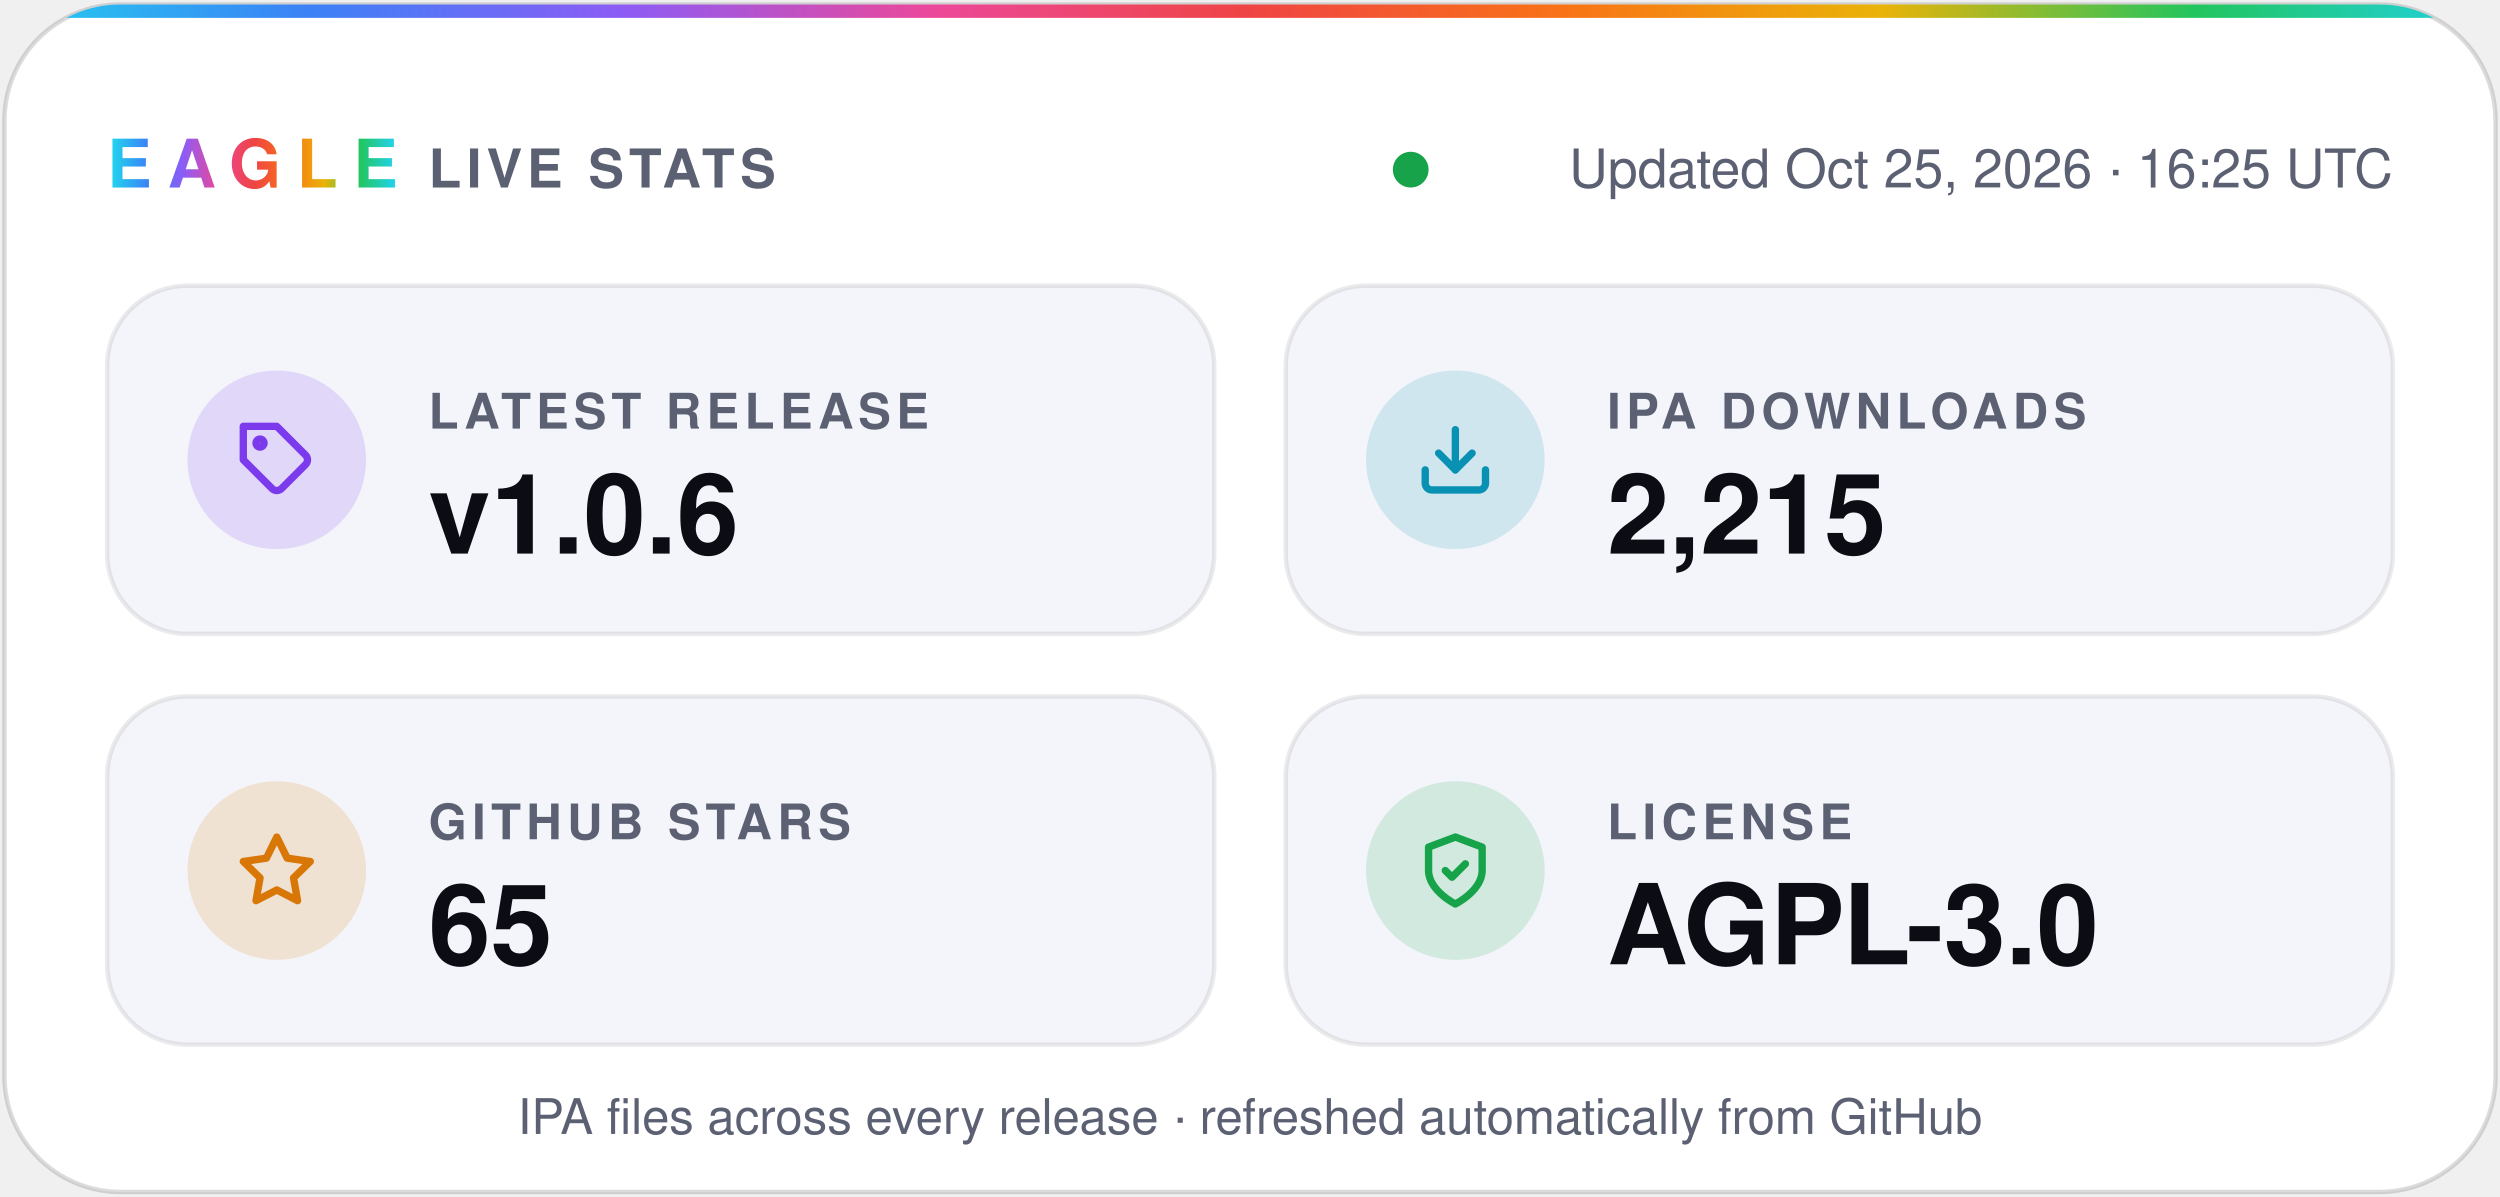
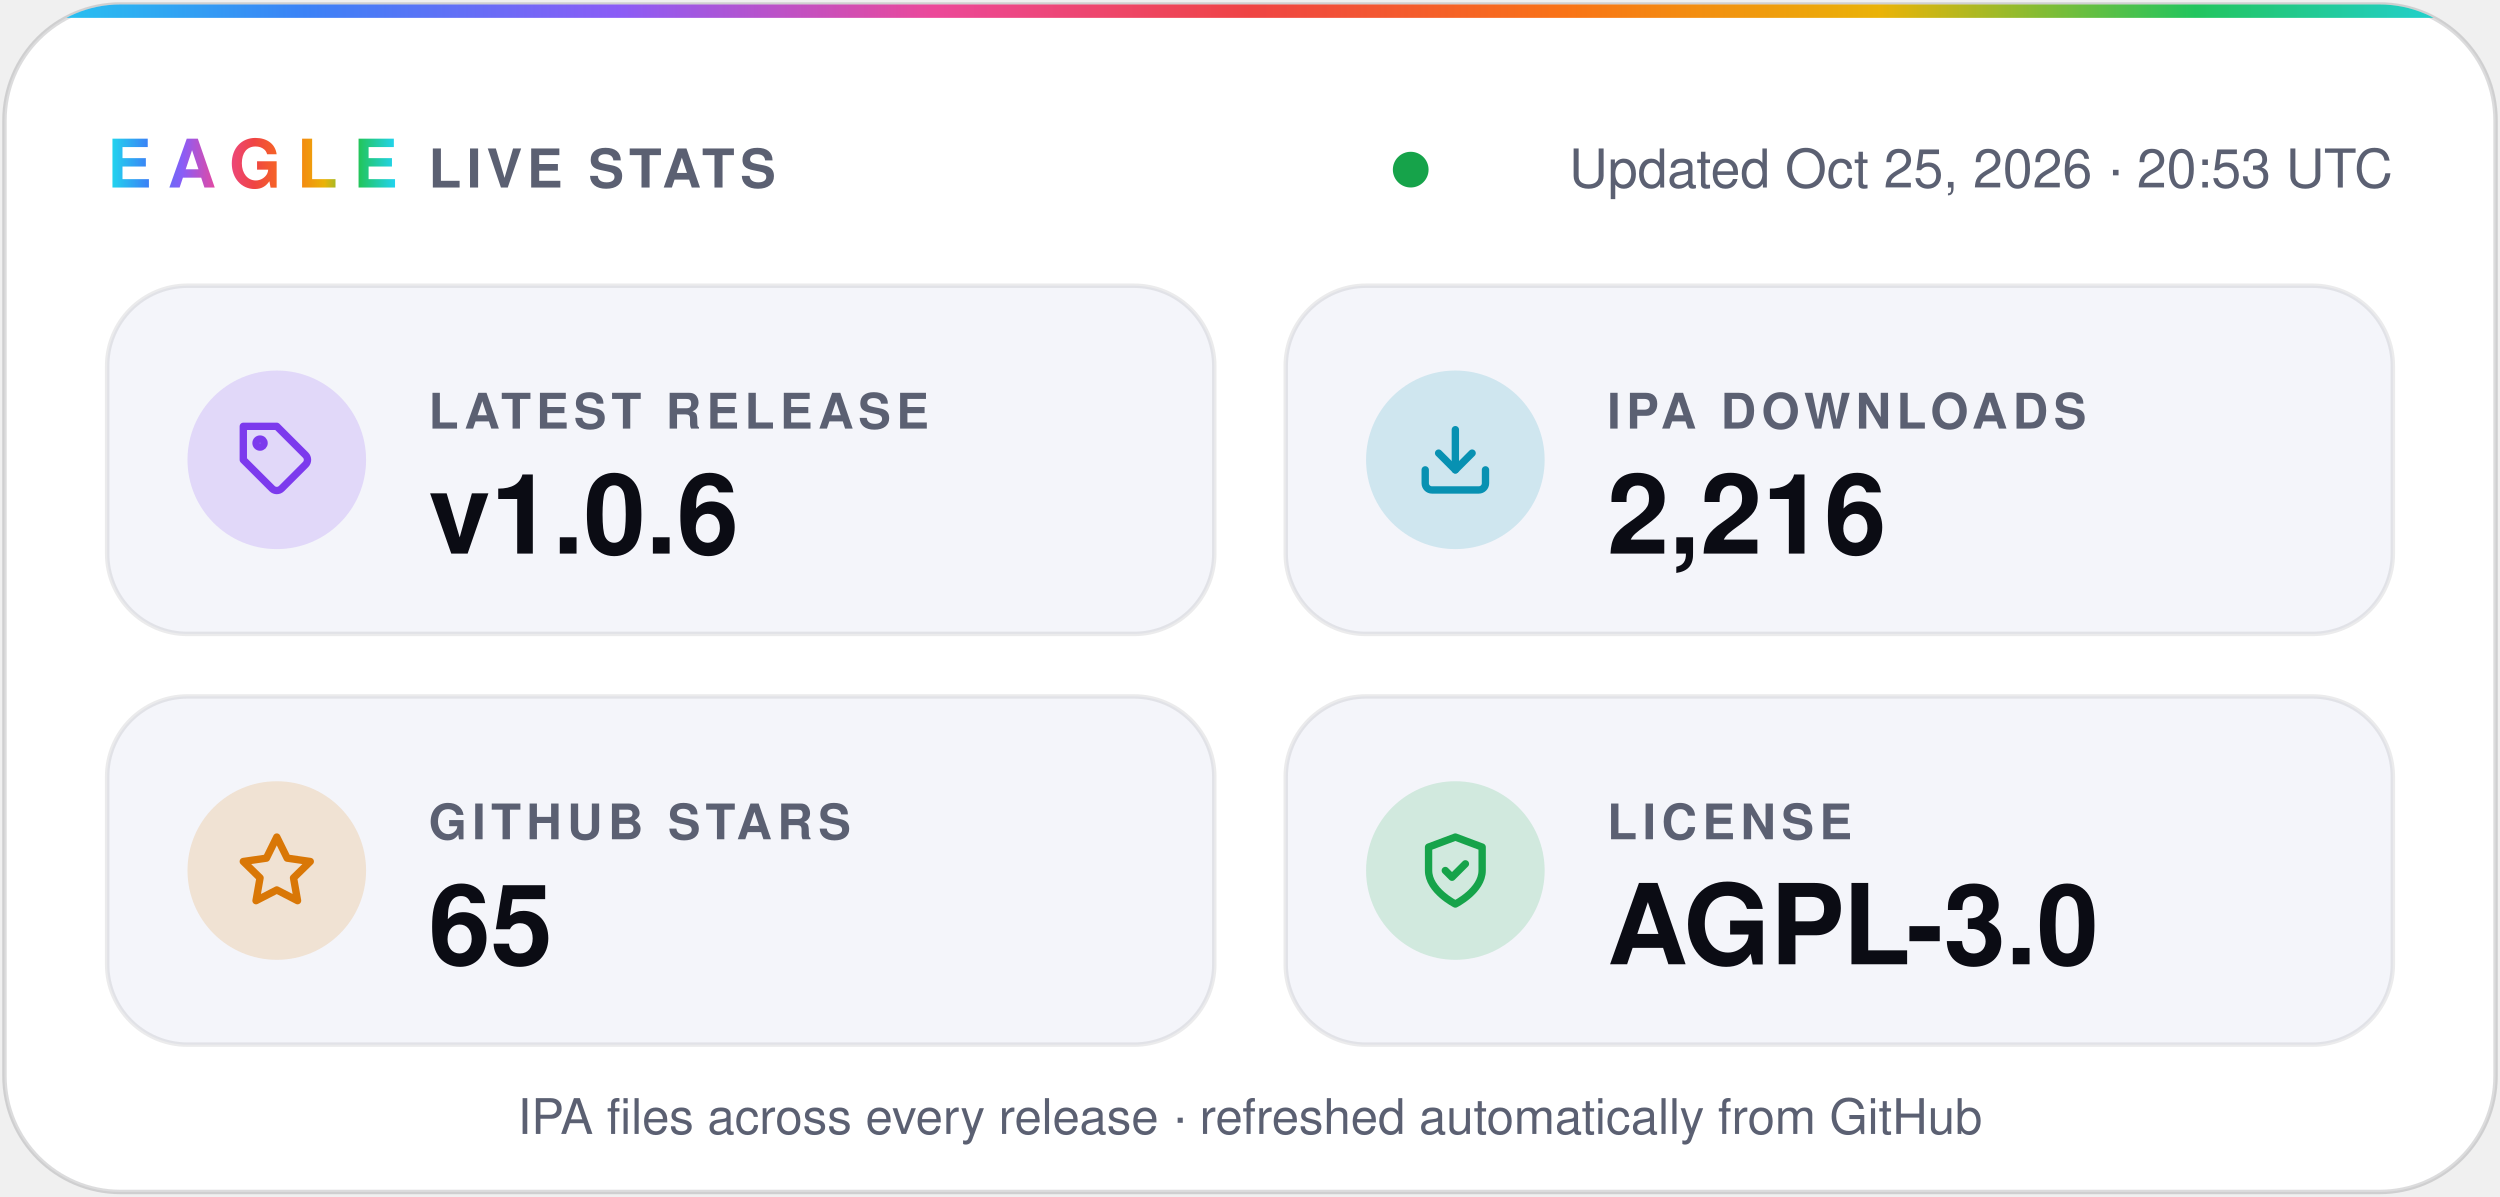
- <svg xmlns="http://www.w3.org/2000/svg" width="560" height="268" viewBox="0 0 560 268" role="img" aria-label="Eagle v1.0.6 · 2,215 IPA downloads · 65 stars · AGPL-3.0">
+ <svg xmlns="http://www.w3.org/2000/svg" width="560" height="268" viewBox="0 0 560 268" role="img" aria-label="Eagle v1.0.6 · 2,216 IPA downloads · 65 stars · AGPL-3.0">
  <defs>
    <linearGradient id="spectrum" x1="0%" y1="0%" x2="100%" y2="0%">
      <stop offset="0.0%" stop-color="#22d3ee" />
      <stop offset="12.5%" stop-color="#3b82f6" />
      <stop offset="25.0%" stop-color="#8b5cf6" />
      <stop offset="37.5%" stop-color="#ec4899" />
      <stop offset="50.0%" stop-color="#ef4444" />
      <stop offset="62.5%" stop-color="#f97316" />
      <stop offset="75.0%" stop-color="#eab308" />
      <stop offset="87.5%" stop-color="#22c55e" />
      <stop offset="100.0%" stop-color="#22d3ee" />
    </linearGradient>
    <clipPath id="card">
      <rect x="1" y="1" width="558" height="266" rx="26" />
    </clipPath>
  </defs>
  <g font-family="-apple-system, BlinkMacSystemFont, 'SF Pro Display', 'Segoe UI', Helvetica, Arial, sans-serif">
    <rect x="1" y="1" width="558" height="266" rx="26" fill="#ffffff" stroke="#0b0c1424" />
    <rect width="560" height="4" fill="url(#spectrum)" clip-path="url(#card)" />
    <text x="24" y="42" fill="url(#spectrum)" font-size="15" font-weight="800" letter-spacing="3.5">EAGLE</text>
    <text x="96" y="42" fill="#5b6072" font-size="12" font-weight="600" letter-spacing="1.2">LIVE STATS</text>
    <circle cx="316.0" cy="38" r="4" fill="#16a34a" />
-     <text x="536" y="42" fill="#5b6072" font-size="12" text-anchor="end">Updated Oct 25, 2026 · 16:25 UTC</text>
+     <text x="536" y="42" fill="#5b6072" font-size="12" text-anchor="end">Updated Oct 25, 2026 · 20:53 UTC</text>
    <rect x="24" y="64" width="248" height="78" rx="18" fill="#f4f5fa" stroke="#0b0c1414" />
    <circle cx="62" cy="103" r="20" fill="#7c3aed" fill-opacity="0.16" />
    <g transform="translate(53 94) scale(0.75)" fill="none" stroke="#7c3aed" stroke-width="2.2" stroke-linecap="round" stroke-linejoin="round">
      <path d="M20.6 13.4 13.4 20.6a2 2 0 0 1-2.8 0L2 12V2h10l8.6 8.6a2 2 0 0 1 0 2.8z" />
      <circle cx="7" cy="7" r="1.2" />
    </g>
    <text x="96" y="96" fill="#5b6072" font-size="11" font-weight="600" letter-spacing="1.2">LATEST RELEASE</text>
    <text x="96" y="124" fill="#0b0c14" font-size="25" font-weight="700">v1.0.6</text>
    <rect x="288" y="64" width="248" height="78" rx="18" fill="#f4f5fa" stroke="#0b0c1414" />
    <circle cx="326" cy="103" r="20" fill="#0891b2" fill-opacity="0.16" />
    <g transform="translate(317 94) scale(0.75)" fill="none" stroke="#0891b2" stroke-width="2.2" stroke-linecap="round" stroke-linejoin="round">
      <path d="M21 15v4a2 2 0 0 1-2 2H5a2 2 0 0 1-2-2v-4" />
      <path d="m7 10 5 5 5-5" />
      <path d="M12 15V3" />
    </g>
    <text x="360" y="96" fill="#5b6072" font-size="11" font-weight="600" letter-spacing="1.2">IPA DOWNLOADS</text>
-     <text x="360" y="124" fill="#0b0c14" font-size="25" font-weight="700">2,215</text>
+     <text x="360" y="124" fill="#0b0c14" font-size="25" font-weight="700">2,216</text>
    <rect x="24" y="156" width="248" height="78" rx="18" fill="#f4f5fa" stroke="#0b0c1414" />
    <circle cx="62" cy="195" r="20" fill="#d97706" fill-opacity="0.16" />
    <g transform="translate(53 186) scale(0.75)" fill="none" stroke="#d97706" stroke-width="2.2" stroke-linecap="round" stroke-linejoin="round">
      <path d="m12 2 3.1 6.3 6.9 1-5 4.9 1.2 6.8-6.2-3.2-6.2 3.2L7 14.2 2 9.3l6.9-1z" />
    </g>
    <text x="96" y="188" fill="#5b6072" font-size="11" font-weight="600" letter-spacing="1.2">GITHUB STARS</text>
    <text x="96" y="216" fill="#0b0c14" font-size="25" font-weight="700">65</text>
    <rect x="288" y="156" width="248" height="78" rx="18" fill="#f4f5fa" stroke="#0b0c1414" />
    <circle cx="326" cy="195" r="20" fill="#16a34a" fill-opacity="0.16" />
    <g transform="translate(317 186) scale(0.75)" fill="none" stroke="#16a34a" stroke-width="2.2" stroke-linecap="round" stroke-linejoin="round">
      <path d="M12 22s8-4 8-10V5l-8-3-8 3v7c0 6 8 10 8 10z" />
      <path d="m9 12 2 2 4-4" />
    </g>
    <text x="360" y="188" fill="#5b6072" font-size="11" font-weight="600" letter-spacing="1.2">LICENSE</text>
    <text x="360" y="216" fill="#0b0c14" font-size="25" font-weight="700">AGPL-3.0</text>
    <text x="280" y="254" fill="#5b6072" font-size="11" text-anchor="middle">IPA files across every release · refreshed automatically from GitHub</text>
  </g>
</svg>
